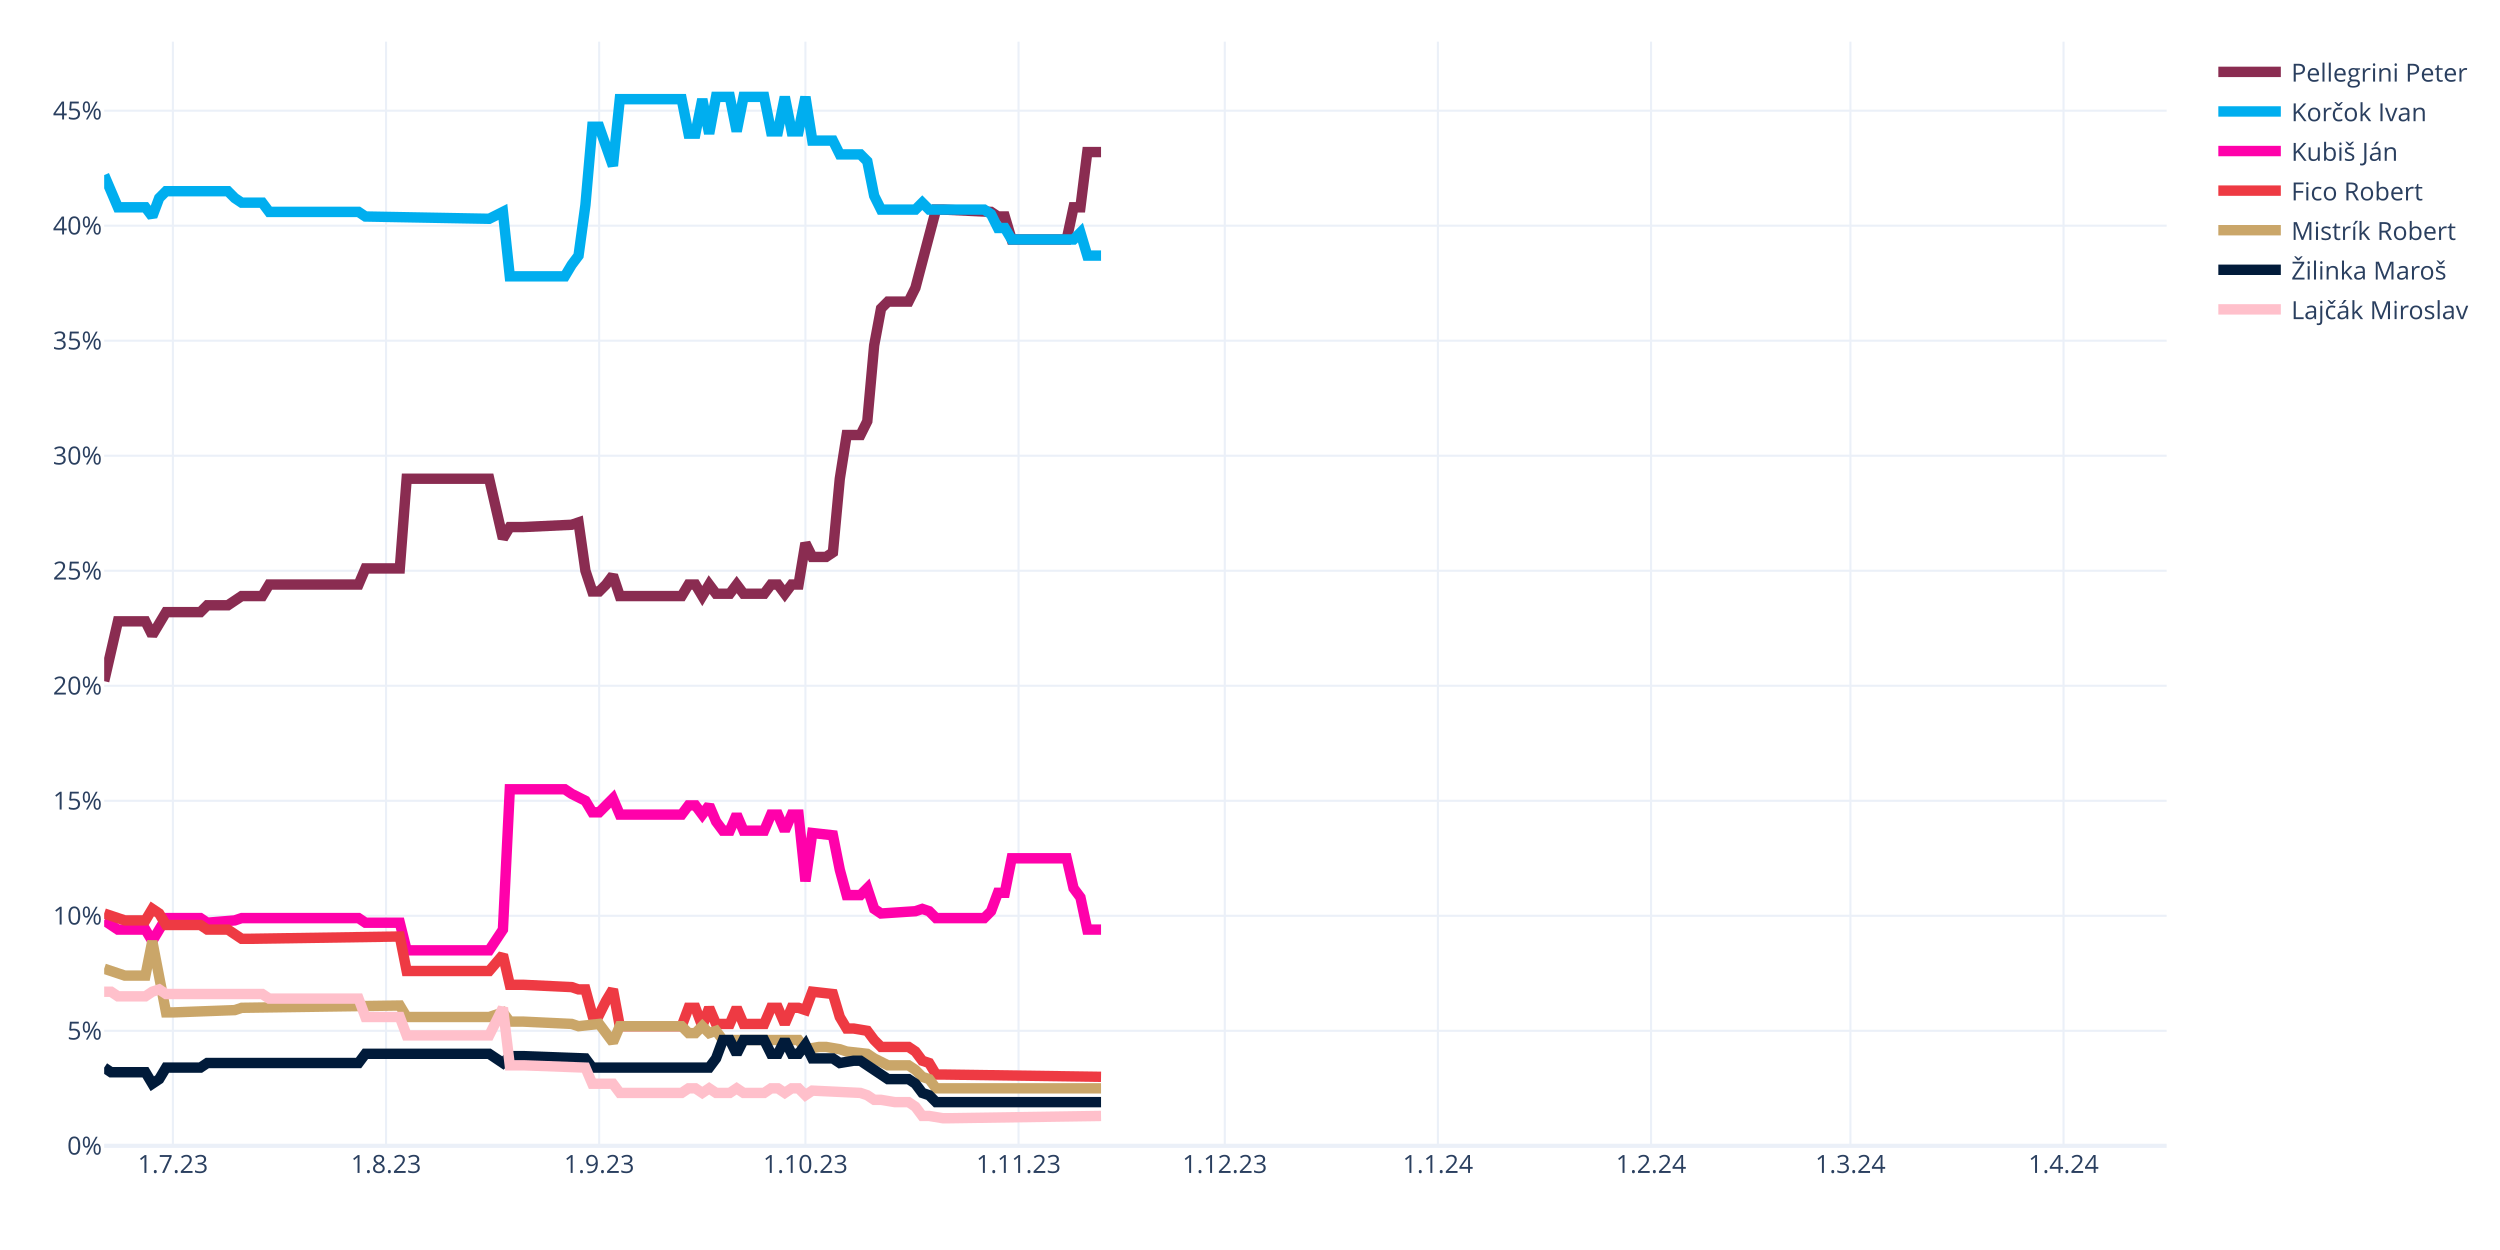
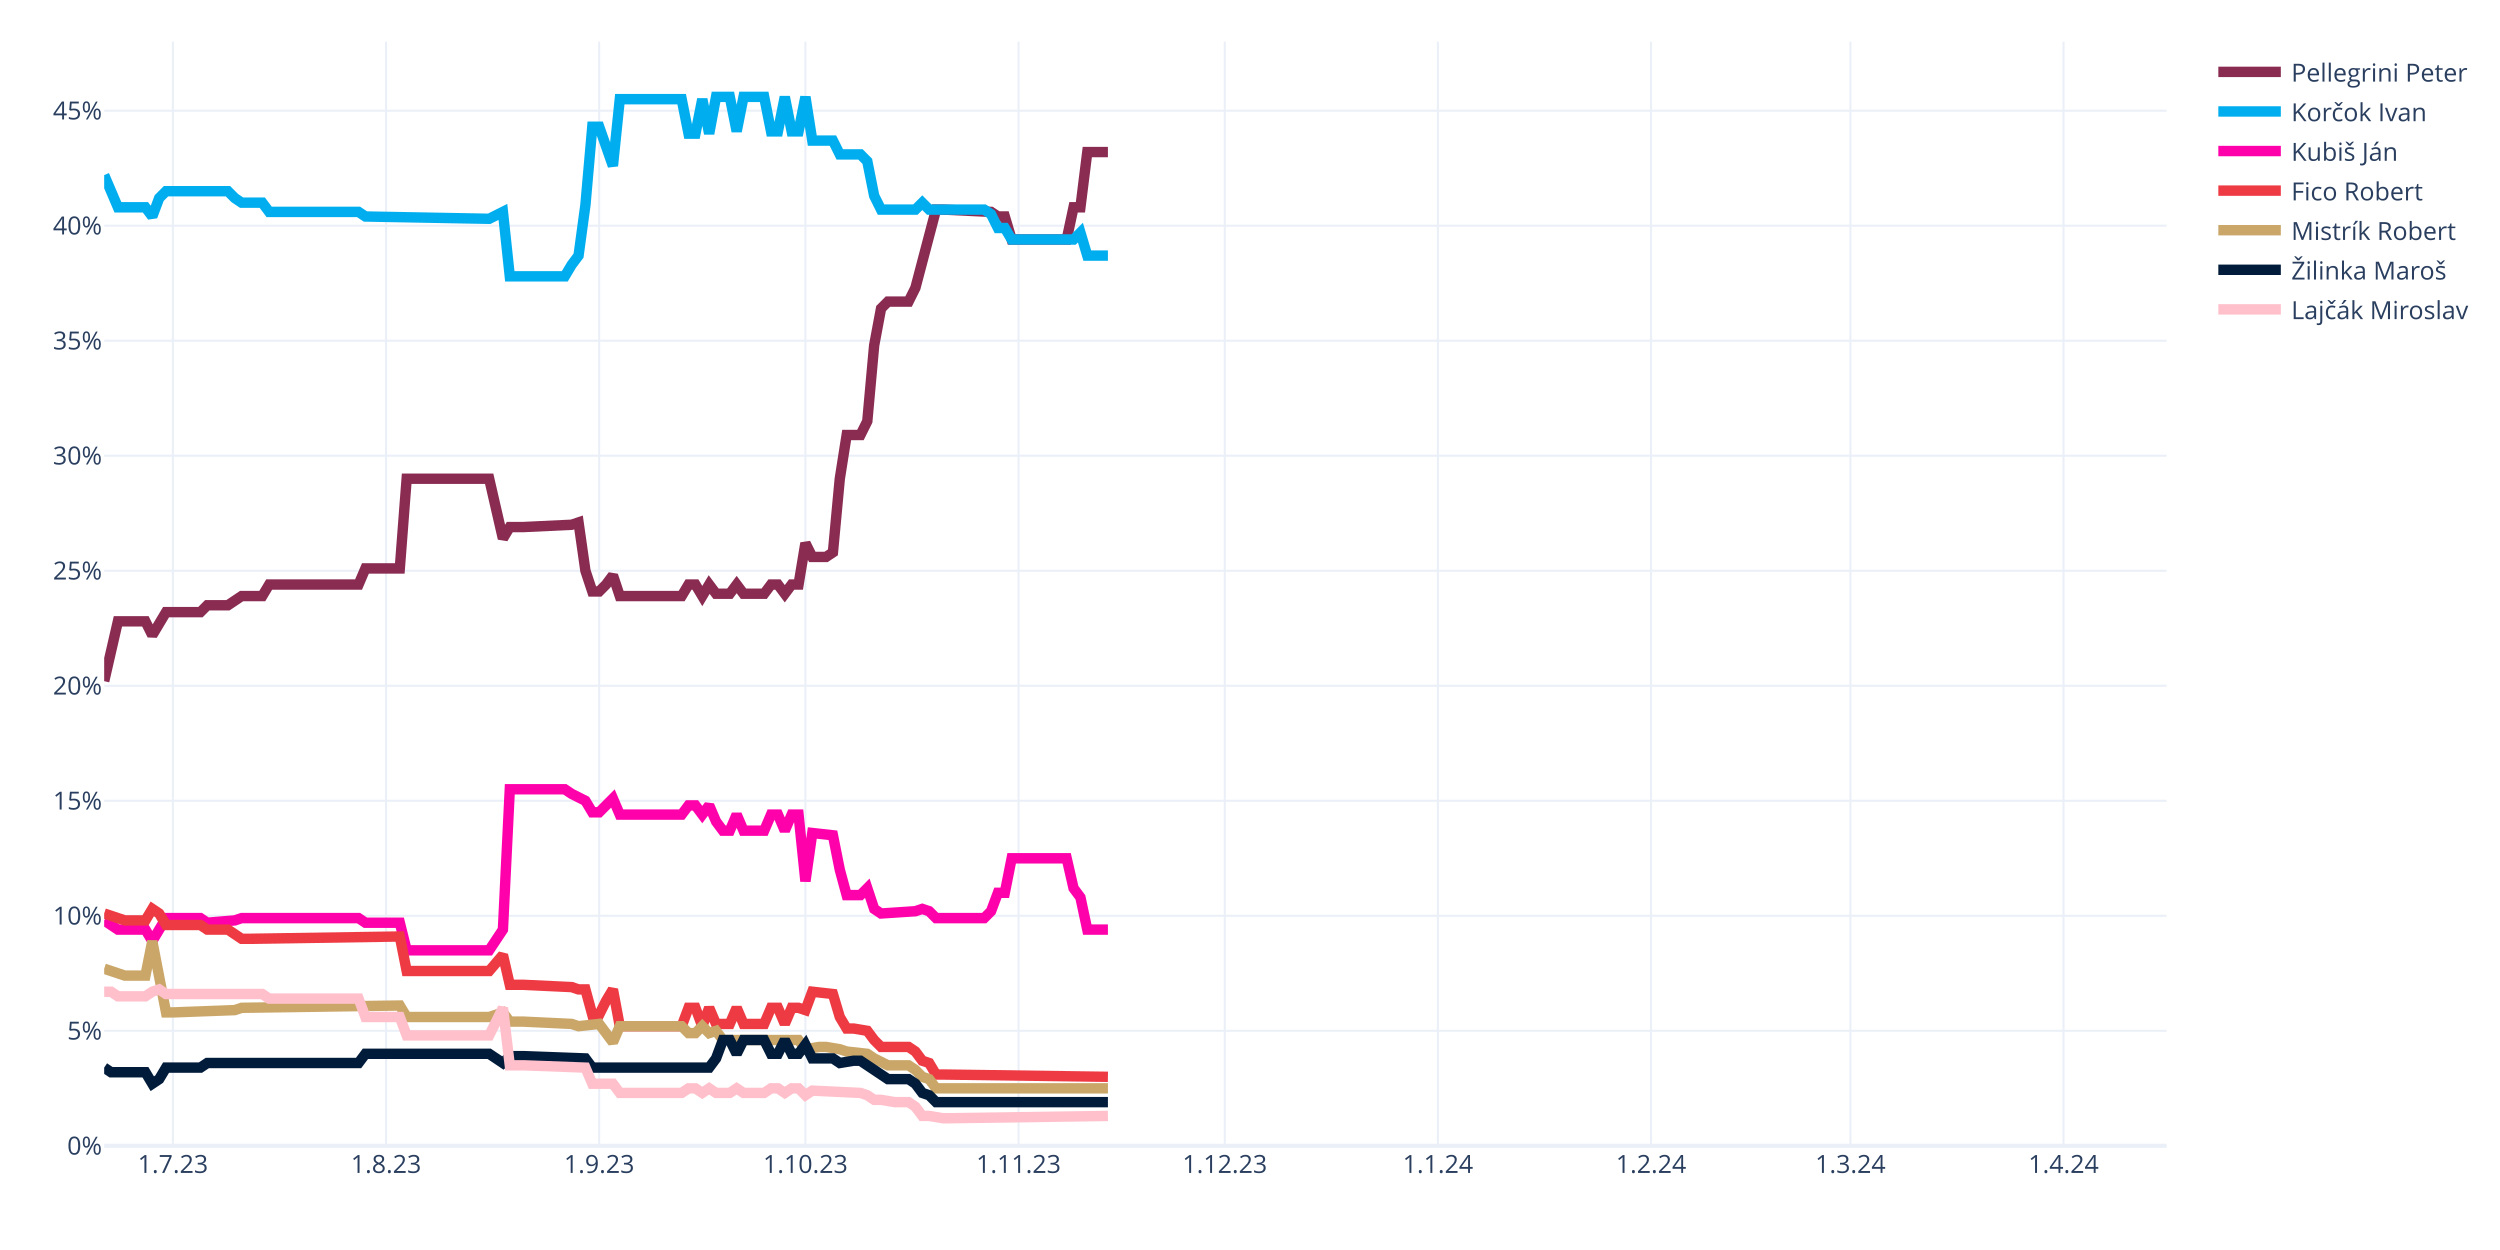
<svg xmlns="http://www.w3.org/2000/svg" class="main-svg" width="1200" height="600" style="" viewBox="0 0 1200 600">
  <rect x="0" y="0" width="1200" height="600" style="fill: rgb(255, 255, 255); fill-opacity: 1;" />
-   <defs id="defs-70ae2d">
+   <defs id="defs-d8457e">
    <g class="clips">
-       <clipPath id="clip70ae2dxyplot" class="plotclip">
+       <clipPath id="clipd8457exyplot" class="plotclip">
        <rect width="990" height="530" />
      </clipPath>
-       <clipPath class="axesclip" id="clip70ae2dx">
+       <clipPath class="axesclip" id="clipd8457ex">
        <rect x="50" y="0" width="990" height="600" />
      </clipPath>
-       <clipPath class="axesclip" id="clip70ae2dy">
+       <clipPath class="axesclip" id="clipd8457ey">
        <rect x="0" y="20" width="1200" height="530" />
      </clipPath>
-       <clipPath class="axesclip" id="clip70ae2dxy">
+       <clipPath class="axesclip" id="clipd8457exy">
        <rect x="50" y="20" width="990" height="530" />
      </clipPath>
    </g>
    <g class="gradients" />
    <g class="patterns" />
  </defs>
  <g class="bglayer" />
  <g class="layer-below">
    <g class="imagelayer" />
    <g class="shapelayer" />
  </g>
  <g class="cartesianlayer">
    <g class="subplot xy">
      <g class="layer-subplot">
        <g class="shapelayer" />
        <g class="imagelayer" />
      </g>
      <g class="minor-gridlayer">
        <g class="x" />
        <g class="y" />
      </g>
      <g class="gridlayer">
        <g class="x">
          <path class="xgrid crisp" transform="translate(83,0)" d="M0,20v530" style="stroke: rgb(235, 240, 248); stroke-opacity: 1; stroke-width: 1px;" />
          <path class="xgrid crisp" transform="translate(185.3,0)" d="M0,20v530" style="stroke: rgb(235, 240, 248); stroke-opacity: 1; stroke-width: 1px;" />
          <path class="xgrid crisp" transform="translate(287.6,0)" d="M0,20v530" style="stroke: rgb(235, 240, 248); stroke-opacity: 1; stroke-width: 1px;" />
          <path class="xgrid crisp" transform="translate(386.6,0)" d="M0,20v530" style="stroke: rgb(235, 240, 248); stroke-opacity: 1; stroke-width: 1px;" />
          <path class="xgrid crisp" transform="translate(488.9,0)" d="M0,20v530" style="stroke: rgb(235, 240, 248); stroke-opacity: 1; stroke-width: 1px;" />
          <path class="xgrid crisp" transform="translate(587.9,0)" d="M0,20v530" style="stroke: rgb(235, 240, 248); stroke-opacity: 1; stroke-width: 1px;" />
          <path class="xgrid crisp" transform="translate(690.2,0)" d="M0,20v530" style="stroke: rgb(235, 240, 248); stroke-opacity: 1; stroke-width: 1px;" />
          <path class="xgrid crisp" transform="translate(792.5,0)" d="M0,20v530" style="stroke: rgb(235, 240, 248); stroke-opacity: 1; stroke-width: 1px;" />
          <path class="xgrid crisp" transform="translate(888.2,0)" d="M0,20v530" style="stroke: rgb(235, 240, 248); stroke-opacity: 1; stroke-width: 1px;" />
          <path class="xgrid crisp" transform="translate(990.5,0)" d="M0,20v530" style="stroke: rgb(235, 240, 248); stroke-opacity: 1; stroke-width: 1px;" />
        </g>
        <g class="y">
          <path class="ygrid crisp" transform="translate(0,494.79)" d="M50,0h990" style="stroke: rgb(235, 240, 248); stroke-opacity: 1; stroke-width: 1px;" />
          <path class="ygrid crisp" transform="translate(0,439.58)" d="M50,0h990" style="stroke: rgb(235, 240, 248); stroke-opacity: 1; stroke-width: 1px;" />
          <path class="ygrid crisp" transform="translate(0,384.38)" d="M50,0h990" style="stroke: rgb(235, 240, 248); stroke-opacity: 1; stroke-width: 1px;" />
          <path class="ygrid crisp" transform="translate(0,329.17)" d="M50,0h990" style="stroke: rgb(235, 240, 248); stroke-opacity: 1; stroke-width: 1px;" />
          <path class="ygrid crisp" transform="translate(0,273.96)" d="M50,0h990" style="stroke: rgb(235, 240, 248); stroke-opacity: 1; stroke-width: 1px;" />
          <path class="ygrid crisp" transform="translate(0,218.75)" d="M50,0h990" style="stroke: rgb(235, 240, 248); stroke-opacity: 1; stroke-width: 1px;" />
          <path class="ygrid crisp" transform="translate(0,163.54)" d="M50,0h990" style="stroke: rgb(235, 240, 248); stroke-opacity: 1; stroke-width: 1px;" />
          <path class="ygrid crisp" transform="translate(0,108.33)" d="M50,0h990" style="stroke: rgb(235, 240, 248); stroke-opacity: 1; stroke-width: 1px;" />
          <path class="ygrid crisp" transform="translate(0,53.13)" d="M50,0h990" style="stroke: rgb(235, 240, 248); stroke-opacity: 1; stroke-width: 1px;" />
        </g>
      </g>
      <g class="zerolinelayer">
        <path class="yzl zl crisp" transform="translate(0,550)" d="M50,0h990" style="stroke: rgb(235, 240, 248); stroke-opacity: 1; stroke-width: 2px;" />
      </g>
      <path class="xlines-below" />
      <path class="ylines-below" />
      <g class="overlines-below" />
      <g class="xaxislayer-below" />
      <g class="yaxislayer-below" />
      <g class="overaxes-below" />
-       <g class="plot" transform="translate(50,20)" clip-path="url(#clip70ae2dxyplot)">
+       <g class="plot" transform="translate(50,20)" clip-path="url(#clipd8457exyplot)">
        <g class="scatterlayer mlayer">
-           <g class="trace scatter trace397fae" style="stroke-miterlimit: 2; opacity: 1;">
-             <g class="fills" />
-             <g class="errorbars" />
-             <g class="lines">
-               <path class="js-line" d="M0,306.96L6.6,278.25L9.9,278.25L19.8,278.25L23.1,284.88L29.7,273.83L33,273.83L46.2,273.83L49.5,270.52L59.4,270.52L62.7,268.31L66,266.1L69.3,266.1L75.9,266.1L79.2,260.58L122.1,260.58L125.4,252.85L141.9,252.85L145.2,209.79L184.8,209.79L191.4,238.5L194.7,232.98L201.3,232.98L224.4,231.88L227.7,230.77L231,253.96L234.3,263.9L237.6,263.9L240.9,260.58L244.2,256.17L247.5,266.1L277.2,266.1L280.5,260.58L283.8,260.58L287.1,266.1L290.4,260.58L293.7,265L300.3,265L303.6,260.58L306.9,265L310.2,265L316.8,265L320.1,260.58L323.4,260.58L326.7,265L330,260.58L333.3,260.58L336.6,240.71L339.9,247.33L346.5,247.33L349.8,245.13L353.1,209.79L356.4,188.81L363,188.81L366.3,182.19L369.6,145.75L372.9,128.08L376.2,124.77L379.5,124.77L386.1,124.77L389.4,118.15L399.3,80.6L402.6,80.6L425.7,81.71L429,83.92L432.3,83.92L435.6,94.96L462,94.96L465.3,79.5L468.6,79.5L471.9,53L478.5,53" style="vector-effect: none; fill: none; stroke: rgb(138, 44, 81); stroke-opacity: 1; stroke-width: 5px; opacity: 1;" />
-             </g>
-             <g class="points" />
-             <g class="text" />
-           </g>
-           <g class="trace scatter trace92dcd0" style="stroke-miterlimit: 2; opacity: 1;">
-             <g class="fills" />
-             <g class="errorbars" />
-             <g class="lines">
-               <path class="js-line" d="M0,64.04L6.6,79.5L9.9,79.5L19.8,79.5L23.1,83.92L26.4,75.08L29.7,71.77L59.4,71.77L62.7,75.08L66,77.29L69.3,77.29L75.9,77.29L79.2,81.71L122.1,81.71L125.4,83.92L184.8,85.02L191.4,81.71L194.7,112.63L201.3,112.63L221.1,112.63L224.4,107.1L227.7,102.69L231,78.4L234.3,40.85L237.6,40.85L244.2,59.63L247.5,27.6L277.2,27.6L280.5,44.17L283.8,44.17L287.1,27.6L290.4,44.17L293.7,26.5L300.3,26.5L303.6,43.06L306.9,26.5L310.2,26.5L316.8,26.5L320.1,43.06L323.4,43.06L326.7,26.5L330,43.06L333.3,43.06L336.6,26.5L339.9,47.48L349.8,47.48L353.1,54.1L363,54.1L366.3,57.42L369.6,73.98L372.9,80.6L389.4,80.6L392.7,77.29L396,80.6L399.3,80.6L422.4,80.6L425.7,82.81L429,89.44L432.3,89.44L435.6,94.96L442.2,94.96L465.3,94.96L468.6,91.65L471.9,102.69L475.2,102.69L478.5,102.69" style="vector-effect: none; fill: none; stroke: rgb(0, 174, 239); stroke-opacity: 1; stroke-width: 5px; opacity: 1;" />
-             </g>
-             <g class="points" />
-             <g class="text" />
-           </g>
-           <g class="trace scatter trace84d836" style="stroke-miterlimit: 2; opacity: 1;">
-             <g class="fills" />
-             <g class="errorbars" />
-             <g class="lines">
-               <path class="js-line" d="M0,421.79L6.6,426.21L9.9,426.21L19.8,426.21L23.1,431.73L29.7,420.69L33,420.69L46.2,420.69L49.5,422.9L62.7,421.79L66,420.69L122.1,420.69L125.4,422.9L141.9,422.9L145.2,436.15L184.8,436.15L191.4,426.21L194.7,358.85L201.3,358.85L221.1,358.85L224.4,361.06L231,364.38L234.3,369.9L237.6,369.9L240.9,366.58L244.2,363.27L247.5,371L277.2,371L280.5,366.58L283.8,366.58L287.1,371L290.4,366.58L293.7,374.31L297,378.73L300.3,378.73L303.6,371L306.9,378.73L316.8,378.73L320.1,371L323.4,371L326.7,378.73L330,371L333.3,371L336.6,403.02L339.9,379.83L349.8,380.94L353.1,397.5L356.4,409.65L359.7,409.65L363,409.65L366.3,406.33L369.6,416.27L372.9,418.48L389.4,417.38L392.7,416.27L396,417.38L399.3,420.69L422.4,420.69L425.7,417.38L429,408.54L432.3,408.54L435.6,391.98L442.2,391.98L462,391.98L465.3,406.33L468.6,410.75L471.9,426.21L478.5,426.21" style="vector-effect: none; fill: none; stroke: rgb(255, 1, 170); stroke-opacity: 1; stroke-width: 5px; opacity: 1;" />
-             </g>
-             <g class="points" />
-             <g class="text" />
-           </g>
-           <g class="trace scatter trace111ba6" style="stroke-miterlimit: 2; opacity: 1;">
-             <g class="fills" />
-             <g class="errorbars" />
-             <g class="lines">
-               <path class="js-line" d="M0,418.48L9.9,421.79L13.2,421.79L19.8,421.79L23.1,416.27L26.4,418.48L29.7,424L46.2,424L49.5,426.21L59.4,426.21L62.7,428.42L66,430.63L69.3,430.63L141.9,429.52L145.2,446.08L184.8,446.08L191.4,438.35L194.7,452.71L201.3,452.71L224.4,453.81L227.7,454.92L231,454.92L234.3,467.06L237.6,467.06L240.9,460.44L244.2,454.92L247.5,472.58L277.2,472.58L280.5,463.75L283.8,463.75L287.1,472.58L290.4,463.75L293.7,471.48L300.3,471.48L303.6,463.75L306.9,471.48L310.2,471.48L316.8,471.48L320.1,463.75L323.4,463.75L326.7,471.48L330,463.75L333.3,463.75L336.6,464.85L339.9,456.02L349.8,457.13L353.1,468.17L356.4,473.69L359.7,473.69L366.3,474.79L369.6,479.21L372.9,482.52L376.2,482.52L386.1,482.52L389.4,484.73L392.7,489.15L396,490.25L399.3,495.77L402.6,495.77L478.5,496.88" style="vector-effect: none; fill: none; stroke: rgb(238, 58, 67); stroke-opacity: 1; stroke-width: 5px; opacity: 1;" />
-             </g>
-             <g class="points" />
-             <g class="text" />
-           </g>
-           <g class="trace scatter traceb62416" style="stroke-miterlimit: 2; opacity: 1;">
-             <g class="fills" />
-             <g class="errorbars" />
-             <g class="lines">
-               <path class="js-line" d="M0,444.98L9.9,448.29L13.2,448.29L19.8,448.29L23.1,431.73L29.7,465.96L33,465.96L62.7,464.85L66,463.75L141.9,462.65L145.2,468.17L184.8,468.17L191.4,465.96L194.7,470.38L201.3,470.38L224.4,471.48L227.7,472.58L237.6,471.48L240.9,475.9L244.2,480.31L247.5,472.58L277.2,472.58L280.5,475.9L283.8,475.9L287.1,472.58L290.4,475.9L293.7,474.79L297,479.21L300.3,479.21L333.3,479.21L336.6,483.63L343.2,482.52L346.5,482.52L353.1,483.63L356.4,484.73L366.3,485.83L369.6,488.04L376.2,491.35L379.5,491.35L386.1,491.35L389.4,493.56L392.7,496.88L396,497.98L399.3,502.4L402.6,502.4L478.5,502.4" style="vector-effect: none; fill: none; stroke: rgb(202, 166, 105); stroke-opacity: 1; stroke-width: 5px; opacity: 1;" />
-             </g>
-             <g class="points" />
-             <g class="text" />
-           </g>
-           <g class="trace scatter traceae2842" style="stroke-miterlimit: 2; opacity: 1;">
-             <g class="fills" />
-             <g class="errorbars" />
-             <g class="lines">
-               <path class="js-line" d="M0,492.46L3.3,494.67L6.6,494.67L19.8,494.67L23.1,500.19L26.4,497.98L29.7,492.46L46.2,492.46L49.5,490.25L122.1,490.25L125.4,485.83L184.8,485.83L191.4,490.25L194.7,486.94L201.3,486.94L231,488.04L234.3,492.46L290.4,492.46L293.7,488.04L297,479.21L300.3,479.21L303.6,485.83L306.9,479.21L316.8,479.21L320.1,485.83L323.4,485.83L326.7,479.21L330,485.83L333.3,485.83L336.6,481.42L339.9,488.04L349.8,488.04L353.1,490.25L359.7,489.15L363,489.15L376.2,497.98L379.5,497.98L386.1,497.98L389.4,500.19L392.7,504.6L396,505.71L399.3,509.02L402.6,509.02L478.5,509.02" style="vector-effect: none; fill: none; stroke: rgb(1, 27, 58); stroke-opacity: 1; stroke-width: 5px; opacity: 1;" />
-             </g>
-             <g class="points" />
-             <g class="text" />
-           </g>
-           <g class="trace scatter trace9df7f1" style="stroke-miterlimit: 2; opacity: 1;">
-             <g class="fills" />
-             <g class="errorbars" />
-             <g class="lines">
-               <path class="js-line" d="M0,456.02L3.3,456.02L6.6,458.23L19.8,458.23L23.1,456.02L26.4,454.92L29.7,457.13L75.9,457.13L79.2,459.33L122.1,459.33L125.4,468.17L141.9,468.17L145.2,477L184.8,477L191.4,463.75L194.7,491.35L201.3,491.35L231,492.46L234.3,500.19L244.2,500.19L247.5,504.6L277.2,504.6L280.5,502.4L283.8,502.4L287.1,504.6L290.4,502.4L293.7,504.6L300.3,504.6L303.6,502.4L306.9,504.6L310.2,504.6L316.8,504.6L320.1,502.4L323.4,502.4L326.7,504.6L330,502.4L333.3,502.4L336.6,505.71L339.9,503.5L363,504.6L366.3,505.71L369.6,507.92L372.9,507.92L379.5,509.02L382.8,509.02L386.1,509.02L389.4,511.23L392.7,515.65L396,515.65L402.6,516.75L405.9,516.75L478.5,515.65" style="vector-effect: none; fill: none; stroke: rgb(255, 192, 203); stroke-opacity: 1; stroke-width: 5px; opacity: 1;" />
+           <g class="trace scatter trace5e0423" style="stroke-miterlimit: 2; opacity: 1;">
+             <g class="fills" />
+             <g class="errorbars" />
+             <g class="lines">
+               <path class="js-line" d="M0,306.96L6.6,278.25L9.9,278.25L19.8,278.25L23.1,284.88L29.7,273.83L33,273.83L46.2,273.83L49.5,270.52L59.4,270.52L62.7,268.31L66,266.1L69.3,266.1L75.9,266.1L79.2,260.58L122.1,260.58L125.4,252.85L141.9,252.85L145.2,209.79L184.8,209.79L191.4,238.5L194.7,232.98L201.3,232.98L224.4,231.88L227.7,230.77L231,253.96L234.3,263.9L237.6,263.9L240.9,260.58L244.2,256.17L247.5,266.1L277.2,266.1L280.5,260.58L283.8,260.58L287.1,266.1L290.4,260.58L293.7,265L300.3,265L303.6,260.58L306.9,265L310.2,265L316.8,265L320.1,260.58L323.4,260.58L326.7,265L330,260.58L333.3,260.58L336.6,240.71L339.9,247.33L346.5,247.33L349.8,245.13L353.1,209.79L356.4,188.81L363,188.81L366.3,182.19L369.6,145.75L372.9,128.08L376.2,124.77L379.5,124.77L386.1,124.77L389.4,118.15L399.3,80.6L402.6,80.6L425.7,81.71L429,83.92L432.3,83.92L435.6,94.96L462,94.96L465.3,79.5L468.6,79.5L471.9,53L481.8,53" style="vector-effect: none; fill: none; stroke: rgb(138, 44, 81); stroke-opacity: 1; stroke-width: 5px; opacity: 1;" />
+             </g>
+             <g class="points" />
+             <g class="text" />
+           </g>
+           <g class="trace scatter trace7885a4" style="stroke-miterlimit: 2; opacity: 1;">
+             <g class="fills" />
+             <g class="errorbars" />
+             <g class="lines">
+               <path class="js-line" d="M0,64.04L6.6,79.5L9.9,79.5L19.8,79.5L23.1,83.92L26.4,75.08L29.7,71.77L59.4,71.77L62.7,75.08L66,77.29L69.3,77.29L75.9,77.29L79.2,81.71L122.1,81.71L125.4,83.92L184.8,85.02L191.4,81.71L194.7,112.63L201.3,112.63L221.1,112.63L224.4,107.1L227.7,102.69L231,78.4L234.3,40.85L237.6,40.85L244.2,59.63L247.5,27.6L277.2,27.6L280.5,44.17L283.8,44.17L287.1,27.6L290.4,44.17L293.7,26.5L300.3,26.5L303.6,43.06L306.9,26.5L310.2,26.5L316.8,26.5L320.1,43.06L323.4,43.06L326.7,26.5L330,43.06L333.3,43.06L336.6,26.5L339.9,47.48L349.8,47.48L353.1,54.1L363,54.1L366.3,57.42L369.6,73.98L372.9,80.6L389.4,80.6L392.7,77.29L396,80.6L399.3,80.6L422.4,80.6L425.7,82.81L429,89.44L432.3,89.44L435.6,94.96L442.2,94.96L465.3,94.96L468.6,91.65L471.9,102.69L475.2,102.69L481.8,102.69" style="vector-effect: none; fill: none; stroke: rgb(0, 174, 239); stroke-opacity: 1; stroke-width: 5px; opacity: 1;" />
+             </g>
+             <g class="points" />
+             <g class="text" />
+           </g>
+           <g class="trace scatter trace589a2b" style="stroke-miterlimit: 2; opacity: 1;">
+             <g class="fills" />
+             <g class="errorbars" />
+             <g class="lines">
+               <path class="js-line" d="M0,421.79L6.6,426.21L9.9,426.21L19.8,426.21L23.1,431.73L29.7,420.69L33,420.69L46.2,420.69L49.5,422.9L62.7,421.79L66,420.69L122.1,420.69L125.4,422.9L141.9,422.9L145.2,436.15L184.8,436.15L191.4,426.21L194.7,358.85L201.3,358.85L221.1,358.85L224.4,361.06L231,364.38L234.3,369.9L237.6,369.9L240.9,366.58L244.2,363.27L247.5,371L277.2,371L280.5,366.58L283.8,366.58L287.1,371L290.4,366.58L293.7,374.31L297,378.73L300.3,378.73L303.6,371L306.9,378.73L316.8,378.73L320.1,371L323.4,371L326.7,378.73L330,371L333.3,371L336.6,403.02L339.9,379.83L349.8,380.94L353.1,397.5L356.4,409.65L359.7,409.65L363,409.65L366.3,406.33L369.6,416.27L372.9,418.48L389.4,417.38L392.7,416.27L396,417.38L399.3,420.69L422.4,420.69L425.7,417.38L429,408.54L432.3,408.54L435.6,391.98L442.2,391.98L462,391.98L465.3,406.33L468.6,410.75L471.9,426.21L481.8,426.21" style="vector-effect: none; fill: none; stroke: rgb(255, 1, 170); stroke-opacity: 1; stroke-width: 5px; opacity: 1;" />
+             </g>
+             <g class="points" />
+             <g class="text" />
+           </g>
+           <g class="trace scatter trace41f75e" style="stroke-miterlimit: 2; opacity: 1;">
+             <g class="fills" />
+             <g class="errorbars" />
+             <g class="lines">
+               <path class="js-line" d="M0,418.48L9.9,421.79L13.2,421.79L19.8,421.79L23.1,416.27L26.4,418.48L29.7,424L46.2,424L49.5,426.21L59.4,426.21L62.7,428.42L66,430.63L69.3,430.63L141.9,429.52L145.2,446.08L184.8,446.08L191.4,438.35L194.7,452.71L201.3,452.71L224.4,453.81L227.7,454.92L231,454.92L234.3,467.06L237.6,467.06L240.9,460.44L244.2,454.92L247.5,472.58L277.2,472.58L280.5,463.75L283.8,463.75L287.1,472.58L290.4,463.75L293.7,471.48L300.3,471.48L303.6,463.75L306.9,471.48L310.2,471.48L316.8,471.48L320.1,463.75L323.4,463.75L326.7,471.48L330,463.75L333.3,463.75L336.6,464.85L339.9,456.02L349.8,457.13L353.1,468.17L356.4,473.69L359.7,473.69L366.3,474.79L369.6,479.21L372.9,482.52L376.2,482.52L386.1,482.52L389.4,484.73L392.7,489.15L396,490.25L399.3,495.77L402.6,495.77L481.8,496.88" style="vector-effect: none; fill: none; stroke: rgb(238, 58, 67); stroke-opacity: 1; stroke-width: 5px; opacity: 1;" />
+             </g>
+             <g class="points" />
+             <g class="text" />
+           </g>
+           <g class="trace scatter traceffde68" style="stroke-miterlimit: 2; opacity: 1;">
+             <g class="fills" />
+             <g class="errorbars" />
+             <g class="lines">
+               <path class="js-line" d="M0,444.98L9.9,448.29L13.2,448.29L19.8,448.29L23.1,431.73L29.7,465.96L33,465.96L62.7,464.85L66,463.75L141.9,462.65L145.2,468.17L184.8,468.17L191.4,465.96L194.7,470.38L201.3,470.38L224.4,471.48L227.7,472.58L237.6,471.48L240.9,475.9L244.2,480.31L247.5,472.58L277.2,472.58L280.5,475.9L283.8,475.9L287.1,472.58L290.4,475.9L293.7,474.79L297,479.21L300.3,479.21L333.3,479.21L336.6,483.63L343.2,482.52L346.5,482.52L353.1,483.63L356.4,484.73L366.3,485.83L369.6,488.04L376.2,491.35L379.5,491.35L386.1,491.35L389.4,493.56L392.7,496.88L396,497.98L399.3,502.4L402.6,502.4L481.8,502.4" style="vector-effect: none; fill: none; stroke: rgb(202, 166, 105); stroke-opacity: 1; stroke-width: 5px; opacity: 1;" />
+             </g>
+             <g class="points" />
+             <g class="text" />
+           </g>
+           <g class="trace scatter trace2abff1" style="stroke-miterlimit: 2; opacity: 1;">
+             <g class="fills" />
+             <g class="errorbars" />
+             <g class="lines">
+               <path class="js-line" d="M0,492.46L3.3,494.67L6.6,494.67L19.8,494.67L23.1,500.19L26.4,497.98L29.7,492.46L46.2,492.46L49.5,490.25L122.1,490.25L125.4,485.83L184.8,485.83L191.4,490.25L194.7,486.94L201.3,486.94L231,488.04L234.3,492.46L290.4,492.46L293.7,488.04L297,479.21L300.3,479.21L303.6,485.83L306.9,479.21L316.8,479.21L320.1,485.83L323.4,485.83L326.7,479.21L330,485.83L333.3,485.83L336.6,481.42L339.9,488.04L349.8,488.04L353.1,490.25L359.7,489.15L363,489.15L376.2,497.98L379.5,497.98L386.1,497.98L389.4,500.19L392.7,504.6L396,505.71L399.3,509.02L402.6,509.02L481.8,509.02" style="vector-effect: none; fill: none; stroke: rgb(1, 27, 58); stroke-opacity: 1; stroke-width: 5px; opacity: 1;" />
+             </g>
+             <g class="points" />
+             <g class="text" />
+           </g>
+           <g class="trace scatter trace4c578e" style="stroke-miterlimit: 2; opacity: 1;">
+             <g class="fills" />
+             <g class="errorbars" />
+             <g class="lines">
+               <path class="js-line" d="M0,456.02L3.3,456.02L6.6,458.23L19.8,458.23L23.1,456.02L26.4,454.92L29.7,457.13L75.9,457.13L79.2,459.33L122.1,459.33L125.4,468.17L141.9,468.17L145.2,477L184.8,477L191.4,463.75L194.7,491.35L201.3,491.35L231,492.46L234.3,500.19L244.2,500.19L247.5,504.6L277.2,504.6L280.5,502.4L283.8,502.4L287.1,504.6L290.4,502.4L293.7,504.6L300.3,504.6L303.6,502.4L306.9,504.6L310.2,504.6L316.8,504.6L320.1,502.4L323.4,502.4L326.7,504.6L330,502.4L333.3,502.4L336.6,505.71L339.9,503.5L363,504.6L366.3,505.71L369.6,507.92L372.9,507.92L379.5,509.02L382.8,509.02L386.1,509.02L389.4,511.23L392.7,515.65L396,515.65L402.6,516.75L405.9,516.75L481.8,515.65" style="vector-effect: none; fill: none; stroke: rgb(255, 192, 203); stroke-opacity: 1; stroke-width: 5px; opacity: 1;" />
            </g>
            <g class="points" />
            <g class="text" />
          </g>
        </g>
      </g>
      <g class="overplot" />
      <path class="xlines-above crisp" d="M0,0" style="fill: none;" />
      <path class="ylines-above crisp" d="M0,0" style="fill: none;" />
      <g class="overlines-above" />
      <g class="xaxislayer-above">
        <g class="xtick">
          <text text-anchor="middle" x="0" y="563" transform="translate(83,0)" style="font-family: 'Open Sans', verdana, arial, sans-serif; font-size: 12px; fill: rgb(42, 63, 95); fill-opacity: 1; white-space: pre; opacity: 1;">1.7.23</text>
        </g>
        <g class="xtick">
          <text text-anchor="middle" x="0" y="563" style="font-family: 'Open Sans', verdana, arial, sans-serif; font-size: 12px; fill: rgb(42, 63, 95); fill-opacity: 1; white-space: pre; opacity: 1;" transform="translate(185.3,0)">1.8.23</text>
        </g>
        <g class="xtick">
          <text text-anchor="middle" x="0" y="563" style="font-family: 'Open Sans', verdana, arial, sans-serif; font-size: 12px; fill: rgb(42, 63, 95); fill-opacity: 1; white-space: pre; opacity: 1;" transform="translate(287.6,0)">1.9.23</text>
        </g>
        <g class="xtick">
          <text text-anchor="middle" x="0" y="563" style="font-family: 'Open Sans', verdana, arial, sans-serif; font-size: 12px; fill: rgb(42, 63, 95); fill-opacity: 1; white-space: pre; opacity: 1;" transform="translate(386.6,0)">1.10.23</text>
        </g>
        <g class="xtick">
          <text text-anchor="middle" x="0" y="563" style="font-family: 'Open Sans', verdana, arial, sans-serif; font-size: 12px; fill: rgb(42, 63, 95); fill-opacity: 1; white-space: pre; opacity: 1;" transform="translate(488.9,0)">1.11.23</text>
        </g>
        <g class="xtick">
          <text text-anchor="middle" x="0" y="563" style="font-family: 'Open Sans', verdana, arial, sans-serif; font-size: 12px; fill: rgb(42, 63, 95); fill-opacity: 1; white-space: pre; opacity: 1;" transform="translate(587.9,0)">1.12.23</text>
        </g>
        <g class="xtick">
          <text text-anchor="middle" x="0" y="563" style="font-family: 'Open Sans', verdana, arial, sans-serif; font-size: 12px; fill: rgb(42, 63, 95); fill-opacity: 1; white-space: pre; opacity: 1;" transform="translate(690.2,0)">1.1.24</text>
        </g>
        <g class="xtick">
          <text text-anchor="middle" x="0" y="563" style="font-family: 'Open Sans', verdana, arial, sans-serif; font-size: 12px; fill: rgb(42, 63, 95); fill-opacity: 1; white-space: pre; opacity: 1;" transform="translate(792.5,0)">1.2.24</text>
        </g>
        <g class="xtick">
          <text text-anchor="middle" x="0" y="563" style="font-family: 'Open Sans', verdana, arial, sans-serif; font-size: 12px; fill: rgb(42, 63, 95); fill-opacity: 1; white-space: pre; opacity: 1;" transform="translate(888.2,0)">1.3.24</text>
        </g>
        <g class="xtick">
          <text text-anchor="middle" x="0" y="563" style="font-family: 'Open Sans', verdana, arial, sans-serif; font-size: 12px; fill: rgb(42, 63, 95); fill-opacity: 1; white-space: pre; opacity: 1;" transform="translate(990.5,0)">1.4.24</text>
        </g>
      </g>
      <g class="yaxislayer-above">
        <g class="ytick">
          <text text-anchor="end" x="49" y="4.2" transform="translate(0,550)" style="font-family: 'Open Sans', verdana, arial, sans-serif; font-size: 12px; fill: rgb(42, 63, 95); fill-opacity: 1; white-space: pre; opacity: 1;">0%</text>
        </g>
        <g class="ytick">
          <text text-anchor="end" x="49" y="4.2" style="font-family: 'Open Sans', verdana, arial, sans-serif; font-size: 12px; fill: rgb(42, 63, 95); fill-opacity: 1; white-space: pre; opacity: 1;" transform="translate(0,494.79)">5%</text>
        </g>
        <g class="ytick">
          <text text-anchor="end" x="49" y="4.2" style="font-family: 'Open Sans', verdana, arial, sans-serif; font-size: 12px; fill: rgb(42, 63, 95); fill-opacity: 1; white-space: pre; opacity: 1;" transform="translate(0,439.58)">10%</text>
        </g>
        <g class="ytick">
          <text text-anchor="end" x="49" y="4.2" style="font-family: 'Open Sans', verdana, arial, sans-serif; font-size: 12px; fill: rgb(42, 63, 95); fill-opacity: 1; white-space: pre; opacity: 1;" transform="translate(0,384.38)">15%</text>
        </g>
        <g class="ytick">
          <text text-anchor="end" x="49" y="4.2" style="font-family: 'Open Sans', verdana, arial, sans-serif; font-size: 12px; fill: rgb(42, 63, 95); fill-opacity: 1; white-space: pre; opacity: 1;" transform="translate(0,329.17)">20%</text>
        </g>
        <g class="ytick">
          <text text-anchor="end" x="49" y="4.2" style="font-family: 'Open Sans', verdana, arial, sans-serif; font-size: 12px; fill: rgb(42, 63, 95); fill-opacity: 1; white-space: pre; opacity: 1;" transform="translate(0,273.96)">25%</text>
        </g>
        <g class="ytick">
          <text text-anchor="end" x="49" y="4.2" style="font-family: 'Open Sans', verdana, arial, sans-serif; font-size: 12px; fill: rgb(42, 63, 95); fill-opacity: 1; white-space: pre; opacity: 1;" transform="translate(0,218.75)">30%</text>
        </g>
        <g class="ytick">
          <text text-anchor="end" x="49" y="4.2" style="font-family: 'Open Sans', verdana, arial, sans-serif; font-size: 12px; fill: rgb(42, 63, 95); fill-opacity: 1; white-space: pre; opacity: 1;" transform="translate(0,163.54)">35%</text>
        </g>
        <g class="ytick">
          <text text-anchor="end" x="49" y="4.2" style="font-family: 'Open Sans', verdana, arial, sans-serif; font-size: 12px; fill: rgb(42, 63, 95); fill-opacity: 1; white-space: pre; opacity: 1;" transform="translate(0,108.33)">40%</text>
        </g>
        <g class="ytick">
          <text text-anchor="end" x="49" y="4.2" style="font-family: 'Open Sans', verdana, arial, sans-serif; font-size: 12px; fill: rgb(42, 63, 95); fill-opacity: 1; white-space: pre; opacity: 1;" transform="translate(0,53.13)">45%</text>
        </g>
      </g>
      <g class="overaxes-above" />
    </g>
  </g>
  <g class="polarlayer" />
  <g class="smithlayer" />
  <g class="ternarylayer" />
  <g class="geolayer" />
  <g class="funnelarealayer" />
  <g class="pielayer" />
  <g class="iciclelayer" />
  <g class="treemaplayer" />
  <g class="sunburstlayer" />
  <g class="glimages" />
-   <defs id="topdefs-70ae2d">
+   <defs id="topdefs-d8457e">
    <g class="clips" />
-     <clipPath id="legend70ae2d">
+     <clipPath id="legendd8457e">
      <rect width="128" height="143" x="0" y="0" />
    </clipPath>
  </defs>
  <g class="layer-above">
    <g class="imagelayer" />
    <g class="shapelayer" />
  </g>
  <g class="infolayer">
    <g class="legend" pointer-events="all" transform="translate(1059.8,20)">
      <rect class="bg" shape-rendering="crispEdges" style="stroke: rgb(68, 68, 68); stroke-opacity: 1; fill: rgb(255, 255, 255); fill-opacity: 1; stroke-width: 0px;" width="128" height="143" x="0" y="0" />
-       <g class="scrollbox" transform="" clip-path="url(#legend70ae2d)">
+       <g class="scrollbox" transform="" clip-path="url(#legendd8457e)">
        <g class="groups">
          <g class="traces" transform="translate(0,14.5)" style="opacity: 1;">
            <text class="legendtext" text-anchor="start" x="40" y="4.68" style="font-family: 'Open Sans', verdana, arial, sans-serif; font-size: 12px; fill: rgb(42, 63, 95); fill-opacity: 1; white-space: pre;">Pellegrini Peter</text>
            <g class="layers" style="opacity: 1;">
              <g class="legendfill" />
              <g class="legendlines">
                <path class="js-line" d="M5,0h30" style="fill: none; stroke: rgb(138, 44, 81); stroke-opacity: 1; stroke-width: 5px;" />
              </g>
              <g class="legendsymbols">
                <g class="legendpoints" />
              </g>
            </g>
            <rect class="legendtoggle" x="0" y="-9.5" width="122.703" height="19" style="fill: rgb(0, 0, 0); fill-opacity: 0;" />
          </g>
          <g class="traces" transform="translate(0,33.5)" style="opacity: 1;">
            <text class="legendtext" text-anchor="start" x="40" y="4.68" style="font-family: 'Open Sans', verdana, arial, sans-serif; font-size: 12px; fill: rgb(42, 63, 95); fill-opacity: 1; white-space: pre;">Korčok Ivan</text>
            <g class="layers" style="opacity: 1;">
              <g class="legendfill" />
              <g class="legendlines">
                <path class="js-line" d="M5,0h30" style="fill: none; stroke: rgb(0, 174, 239); stroke-opacity: 1; stroke-width: 5px;" />
              </g>
              <g class="legendsymbols">
                <g class="legendpoints" />
              </g>
            </g>
            <rect class="legendtoggle" x="0" y="-9.5" width="122.703" height="19" style="fill: rgb(0, 0, 0); fill-opacity: 0;" />
          </g>
          <g class="traces" transform="translate(0,52.5)" style="opacity: 1;">
            <text class="legendtext" text-anchor="start" x="40" y="4.68" style="font-family: 'Open Sans', verdana, arial, sans-serif; font-size: 12px; fill: rgb(42, 63, 95); fill-opacity: 1; white-space: pre;">Kubiš Ján</text>
            <g class="layers" style="opacity: 1;">
              <g class="legendfill" />
              <g class="legendlines">
                <path class="js-line" d="M5,0h30" style="fill: none; stroke: rgb(255, 1, 170); stroke-opacity: 1; stroke-width: 5px;" />
              </g>
              <g class="legendsymbols">
                <g class="legendpoints" />
              </g>
            </g>
            <rect class="legendtoggle" x="0" y="-9.5" width="122.703" height="19" style="fill: rgb(0, 0, 0); fill-opacity: 0;" />
          </g>
          <g class="traces" transform="translate(0,71.5)" style="opacity: 1;">
            <text class="legendtext" text-anchor="start" x="40" y="4.68" style="font-family: 'Open Sans', verdana, arial, sans-serif; font-size: 12px; fill: rgb(42, 63, 95); fill-opacity: 1; white-space: pre;">Fico Robert</text>
            <g class="layers" style="opacity: 1;">
              <g class="legendfill" />
              <g class="legendlines">
                <path class="js-line" d="M5,0h30" style="fill: none; stroke: rgb(238, 58, 67); stroke-opacity: 1; stroke-width: 5px;" />
              </g>
              <g class="legendsymbols">
                <g class="legendpoints" />
              </g>
            </g>
            <rect class="legendtoggle" x="0" y="-9.5" width="122.703" height="19" style="fill: rgb(0, 0, 0); fill-opacity: 0;" />
          </g>
          <g class="traces" transform="translate(0,90.5)" style="opacity: 1;">
            <text class="legendtext" text-anchor="start" x="40" y="4.68" style="font-family: 'Open Sans', verdana, arial, sans-serif; font-size: 12px; fill: rgb(42, 63, 95); fill-opacity: 1; white-space: pre;">Mistrík Robert</text>
            <g class="layers" style="opacity: 1;">
              <g class="legendfill" />
              <g class="legendlines">
                <path class="js-line" d="M5,0h30" style="fill: none; stroke: rgb(202, 166, 105); stroke-opacity: 1; stroke-width: 5px;" />
              </g>
              <g class="legendsymbols">
                <g class="legendpoints" />
              </g>
            </g>
            <rect class="legendtoggle" x="0" y="-9.5" width="122.703" height="19" style="fill: rgb(0, 0, 0); fill-opacity: 0;" />
          </g>
          <g class="traces" transform="translate(0,109.5)" style="opacity: 1;">
            <text class="legendtext" text-anchor="start" x="40" y="4.68" style="font-family: 'Open Sans', verdana, arial, sans-serif; font-size: 12px; fill: rgb(42, 63, 95); fill-opacity: 1; white-space: pre;">Žilinka Maroš</text>
            <g class="layers" style="opacity: 1;">
              <g class="legendfill" />
              <g class="legendlines">
                <path class="js-line" d="M5,0h30" style="fill: none; stroke: rgb(1, 27, 58); stroke-opacity: 1; stroke-width: 5px;" />
              </g>
              <g class="legendsymbols">
                <g class="legendpoints" />
              </g>
            </g>
            <rect class="legendtoggle" x="0" y="-9.5" width="122.703" height="19" style="fill: rgb(0, 0, 0); fill-opacity: 0;" />
          </g>
          <g class="traces" transform="translate(0,128.5)" style="opacity: 1;">
            <text class="legendtext" text-anchor="start" x="40" y="4.68" style="font-family: 'Open Sans', verdana, arial, sans-serif; font-size: 12px; fill: rgb(42, 63, 95); fill-opacity: 1; white-space: pre;">Lajčák Miroslav</text>
            <g class="layers" style="opacity: 1;">
              <g class="legendfill" />
              <g class="legendlines">
                <path class="js-line" d="M5,0h30" style="fill: none; stroke: rgb(255, 192, 203); stroke-opacity: 1; stroke-width: 5px;" />
              </g>
              <g class="legendsymbols">
                <g class="legendpoints" />
              </g>
            </g>
            <rect class="legendtoggle" x="0" y="-9.5" width="122.703" height="19" style="fill: rgb(0, 0, 0); fill-opacity: 0;" />
          </g>
        </g>
      </g>
      <rect class="scrollbar" rx="20" ry="3" width="0" height="0" style="fill: rgb(128, 139, 164); fill-opacity: 1;" x="0" y="0" />
    </g>
    <g class="g-gtitle" />
    <g class="g-xtitle" />
    <g class="g-ytitle" />
  </g>
</svg>
